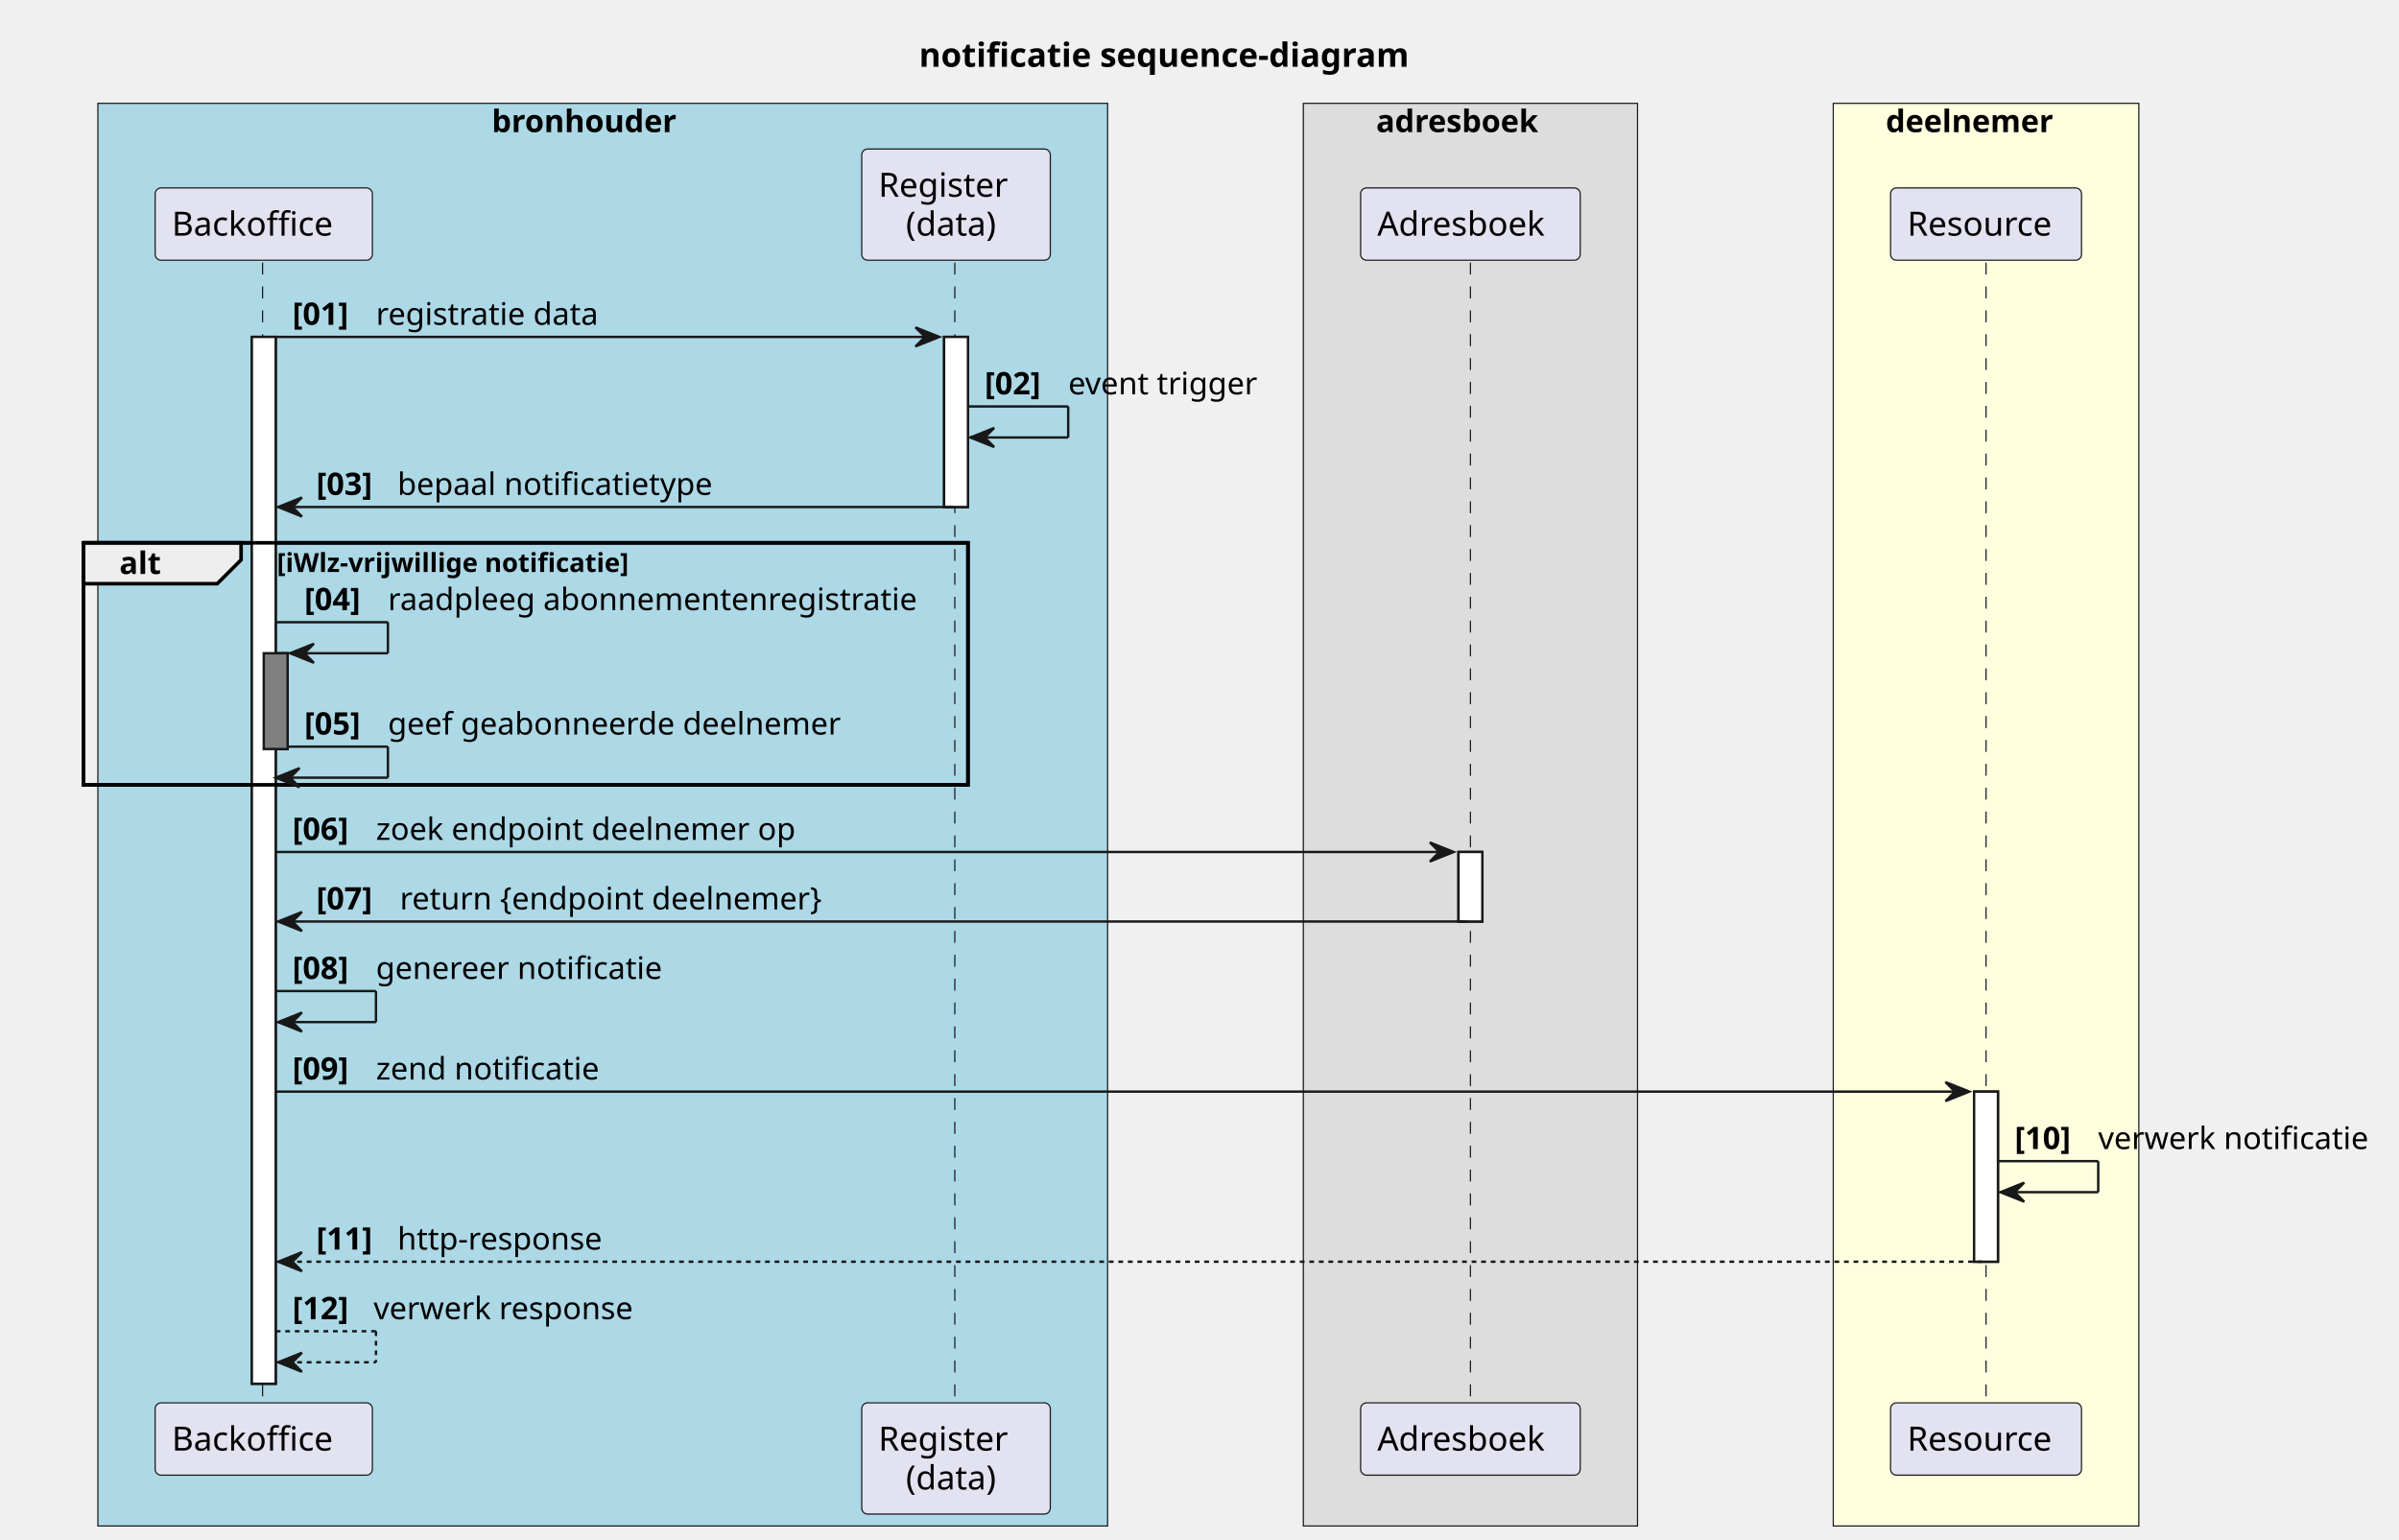
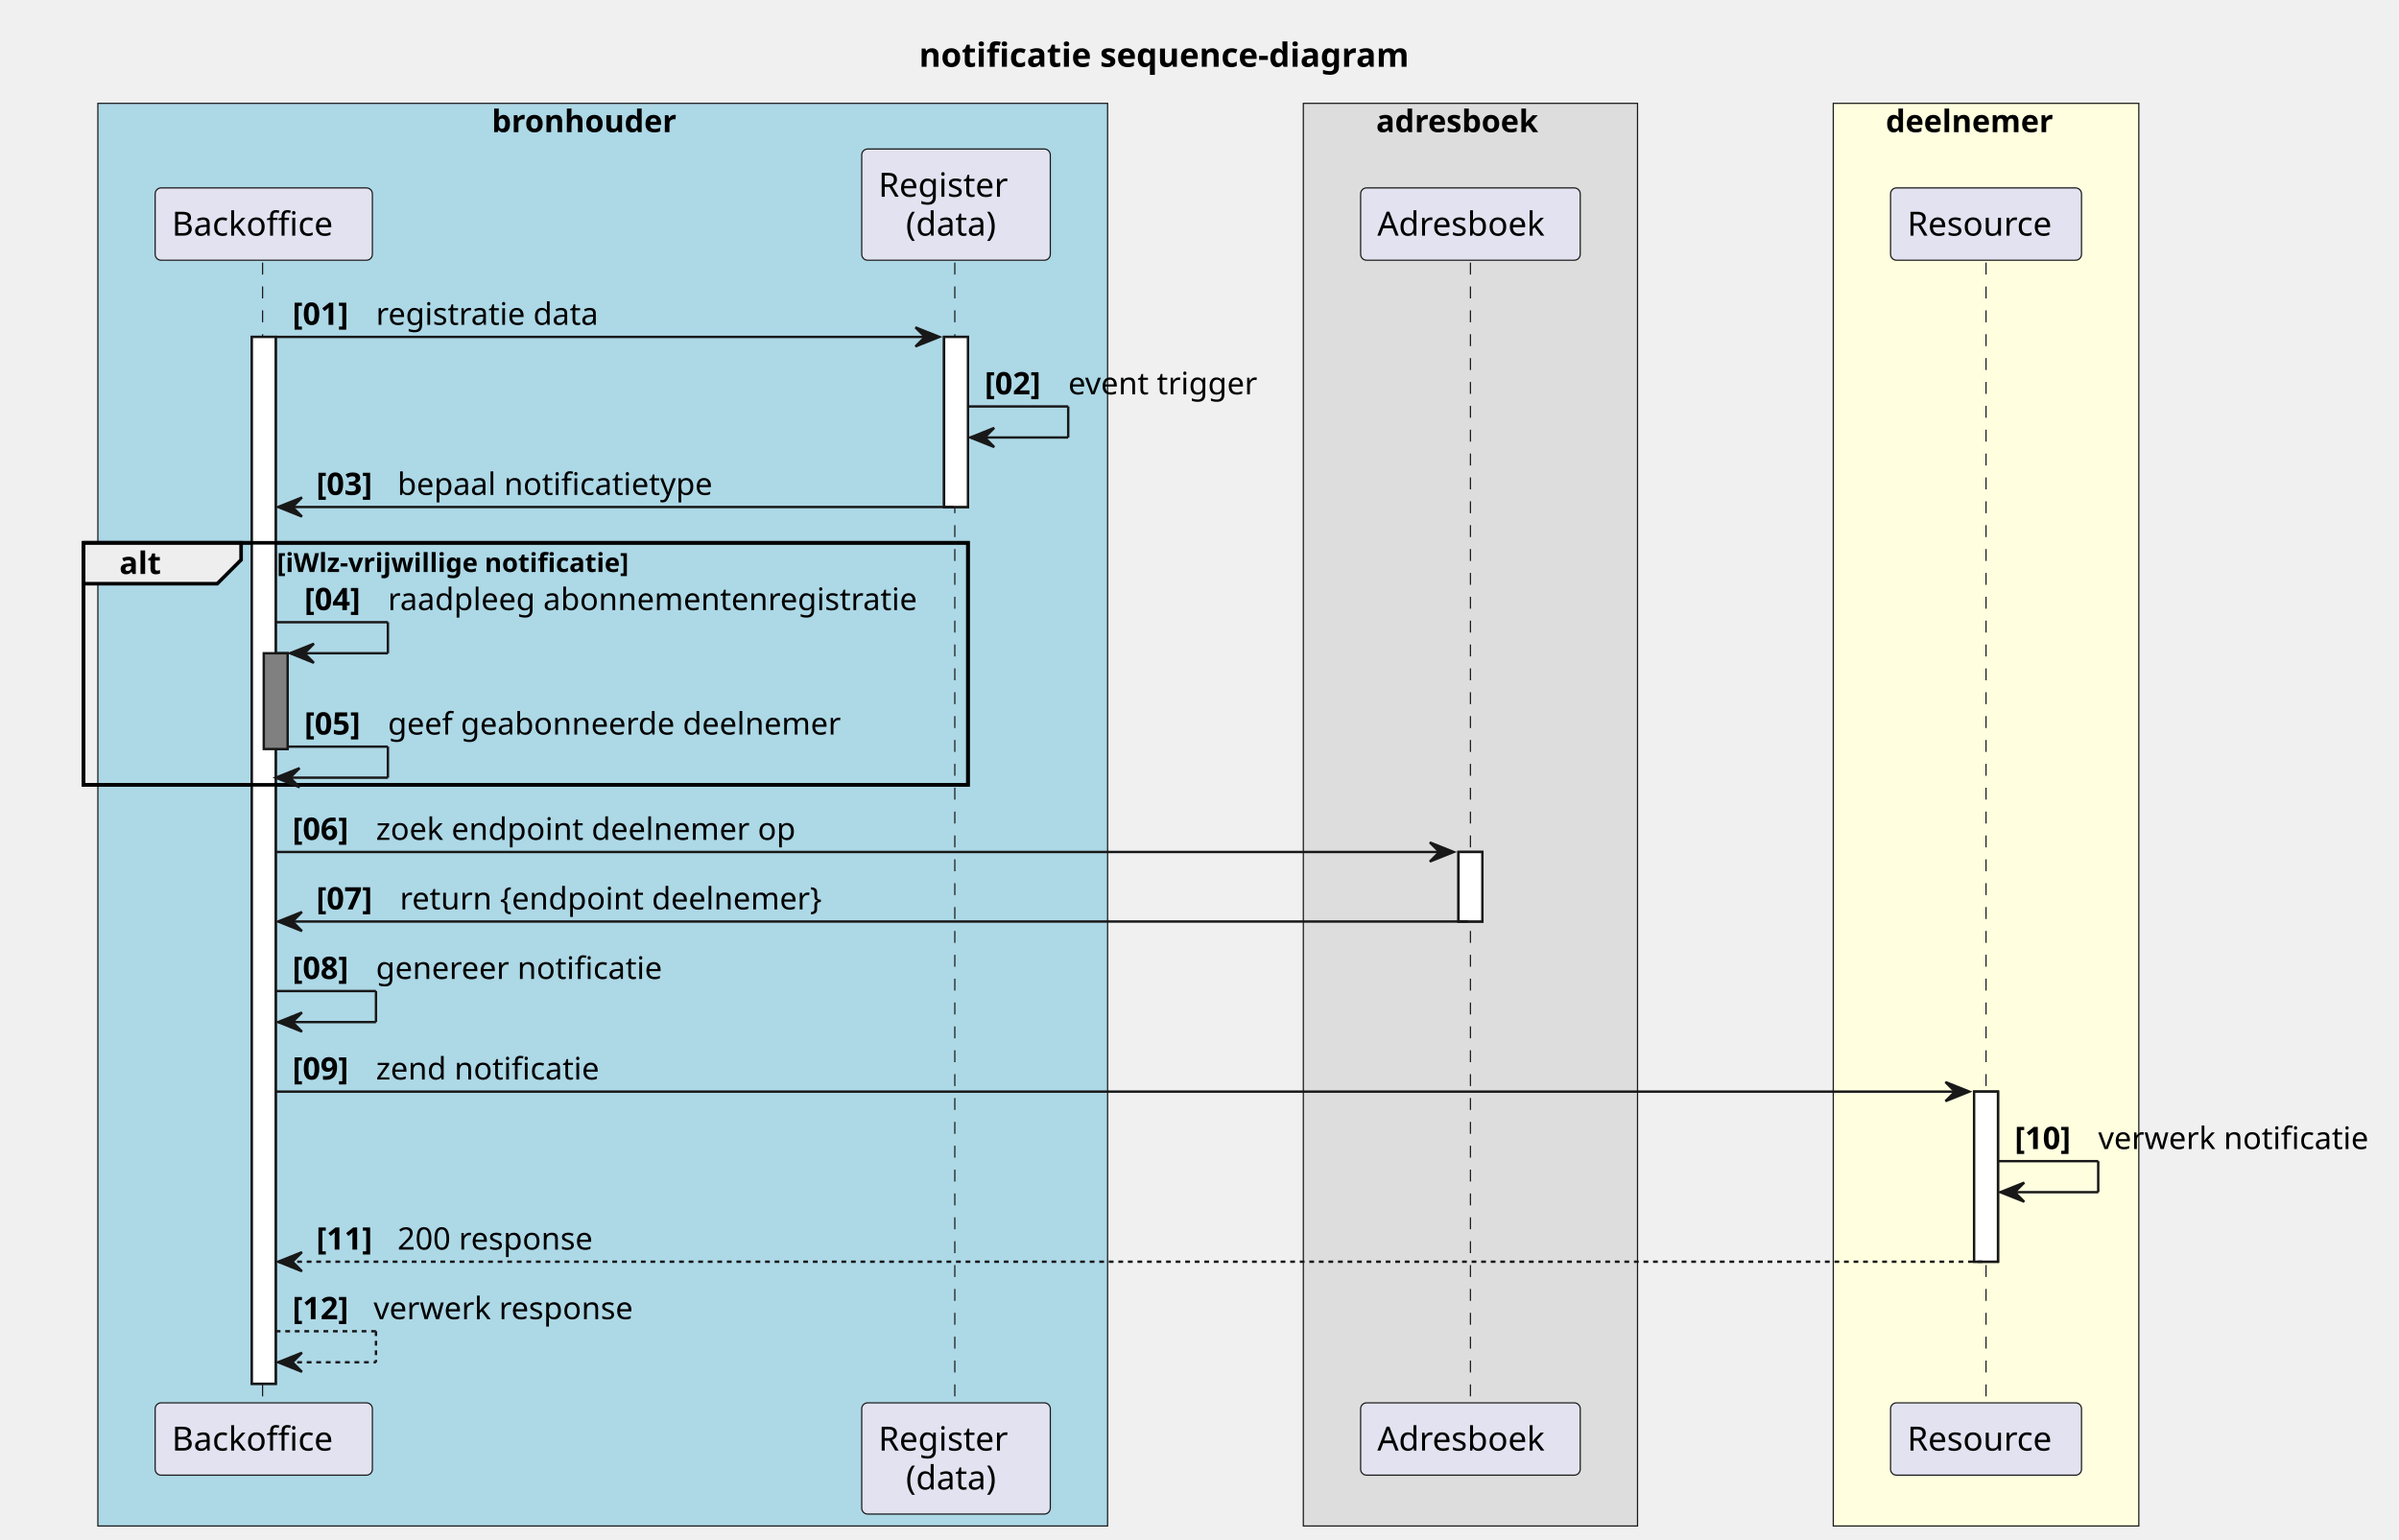
<svg xmlns="http://www.w3.org/2000/svg" contentStyleType="text/css" height="645px" preserveAspectRatio="none" style="width:1005px;height:645px;background:#FFFFFF;" version="1.1" viewBox="0 0 1005 645" width="1005px" zoomAndPan="magnify">
  <defs />
  <g>
    <text fill="#000000" font-family="sans-serif" font-size="14" font-weight="bold" lengthAdjust="spacing" textLength="239" x="385" y="27.995">notificatie sequence-diagram</text>
    <rect fill="#ADD8E6" height="596.047" style="stroke:#181818;stroke-width:0.5;" width="423" x="41" y="43.297" />
    <text fill="#000000" font-family="sans-serif" font-size="13" font-weight="bold" lengthAdjust="spacing" textLength="88" x="206" y="55.364">bronhouder</text>
    <rect fill="#DDDDDD" height="596.047" style="stroke:#181818;stroke-width:0.5;" width="140" x="546" y="43.297" />
    <text fill="#000000" font-family="sans-serif" font-size="13" font-weight="bold" lengthAdjust="spacing" textLength="79" x="576.5" y="55.364">adresboek</text>
    <rect fill="#FFFFE0" height="596.047" style="stroke:#181818;stroke-width:0.5;" width="128" x="768" y="43.297" />
    <text fill="#000000" font-family="sans-serif" font-size="13" font-weight="bold" lengthAdjust="spacing" textLength="79" x="790" y="55.364">deelnemer</text>
    <rect fill="#FFFFFF" height="438.594" style="stroke:#181818;stroke-width:1.0;" width="10" x="105.5" y="141.156" />
    <rect fill="#808080" height="40.133" style="stroke:#181818;stroke-width:1.0;" width="10" x="110.5" y="273.688" />
    <rect fill="#FFFFFF" height="71.266" style="stroke:#181818;stroke-width:1.0;" width="10" x="395.5" y="141.156" />
    <rect fill="#FFFFFF" height="29.133" style="stroke:#181818;stroke-width:1.0;" width="10" x="611" y="356.953" />
    <rect fill="#FFFFFF" height="71.266" style="stroke:#181818;stroke-width:1.0;" width="10" x="827" y="457.352" />
    <rect fill="none" height="101.398" style="stroke:#000000;stroke-width:1.5;" width="370.5" x="35" y="227.422" />
    <line style="stroke:#181818;stroke-width:0.5;stroke-dasharray:5.0,5.0;" x1="110" x2="110" y1="110.023" y2="588.75" />
    <line style="stroke:#181818;stroke-width:0.5;stroke-dasharray:5.0,5.0;" x1="400" x2="400" y1="110.023" y2="588.75" />
    <line style="stroke:#181818;stroke-width:0.5;stroke-dasharray:5.0,5.0;" x1="616" x2="616" y1="110.023" y2="588.75" />
    <line style="stroke:#181818;stroke-width:0.5;stroke-dasharray:5.0,5.0;" x1="832" x2="832" y1="110.023" y2="588.75" />
    <rect fill="#E2E2F0" height="30.297" rx="2.5" ry="2.5" style="stroke:#181818;stroke-width:0.5;" width="91" x="65" y="78.727" />
    <text fill="#000000" font-family="sans-serif" font-size="14" lengthAdjust="spacing" textLength="77" x="72" y="98.722">Backoffice</text>
    <rect fill="#E2E2F0" height="30.297" rx="2.5" ry="2.5" style="stroke:#181818;stroke-width:0.5;" width="91" x="65" y="587.75" />
    <text fill="#000000" font-family="sans-serif" font-size="14" lengthAdjust="spacing" textLength="77" x="72" y="607.745">Backoffice</text>
    <rect fill="#E2E2F0" height="46.594" rx="2.5" ry="2.5" style="stroke:#181818;stroke-width:0.5;" width="79" x="361" y="62.43" />
    <text fill="#000000" font-family="sans-serif" font-size="14" lengthAdjust="spacing" textLength="61" x="368" y="82.425">Register</text>
    <text fill="#000000" font-family="sans-serif" font-size="14" lengthAdjust="spacing" textLength="42" x="379.5" y="98.722">(data)</text>
    <rect fill="#E2E2F0" height="46.594" rx="2.5" ry="2.5" style="stroke:#181818;stroke-width:0.5;" width="79" x="361" y="587.75" />
    <text fill="#000000" font-family="sans-serif" font-size="14" lengthAdjust="spacing" textLength="61" x="368" y="607.745">Register</text>
    <text fill="#000000" font-family="sans-serif" font-size="14" lengthAdjust="spacing" textLength="42" x="379.5" y="624.042">(data)</text>
    <rect fill="#E2E2F0" height="30.297" rx="2.5" ry="2.5" style="stroke:#181818;stroke-width:0.5;" width="92" x="570" y="78.727" />
    <text fill="#000000" font-family="sans-serif" font-size="14" lengthAdjust="spacing" textLength="78" x="577" y="98.722">Adresboek</text>
    <rect fill="#E2E2F0" height="30.297" rx="2.5" ry="2.5" style="stroke:#181818;stroke-width:0.5;" width="92" x="570" y="587.75" />
    <text fill="#000000" font-family="sans-serif" font-size="14" lengthAdjust="spacing" textLength="78" x="577" y="607.745">Adresboek</text>
    <rect fill="#E2E2F0" height="30.297" rx="2.5" ry="2.5" style="stroke:#181818;stroke-width:0.5;" width="80" x="792" y="78.727" />
    <text fill="#000000" font-family="sans-serif" font-size="14" lengthAdjust="spacing" textLength="66" x="799" y="98.722">Resource</text>
    <rect fill="#E2E2F0" height="30.297" rx="2.5" ry="2.5" style="stroke:#181818;stroke-width:0.5;" width="80" x="792" y="587.75" />
    <text fill="#000000" font-family="sans-serif" font-size="14" lengthAdjust="spacing" textLength="66" x="799" y="607.745">Resource</text>
    <rect fill="#FFFFFF" height="438.594" style="stroke:#181818;stroke-width:1.0;" width="10" x="105.5" y="141.156" />
    <rect fill="#808080" height="40.133" style="stroke:#181818;stroke-width:1.0;" width="10" x="110.5" y="273.688" />
    <rect fill="#FFFFFF" height="71.266" style="stroke:#181818;stroke-width:1.0;" width="10" x="395.5" y="141.156" />
    <rect fill="#FFFFFF" height="29.133" style="stroke:#181818;stroke-width:1.0;" width="10" x="611" y="356.953" />
    <rect fill="#FFFFFF" height="71.266" style="stroke:#181818;stroke-width:1.0;" width="10" x="827" y="457.352" />
    <polygon fill="#181818" points="383.5,137.156,393.5,141.156,383.5,145.156,387.5,141.156" style="stroke:#181818;stroke-width:1.0;" />
    <line style="stroke:#181818;stroke-width:1.0;" x1="115.5" x2="389.5" y1="141.156" y2="141.156" />
    <text fill="#000000" font-family="sans-serif" font-size="13" font-weight="bold" lengthAdjust="spacing" textLength="31" x="122.5" y="136.09">[01]</text>
    <text fill="#000000" font-family="sans-serif" font-size="13" lengthAdjust="spacing" textLength="98" x="157.5" y="136.09">registratie data</text>
    <line style="stroke:#181818;stroke-width:1.0;" x1="405.5" x2="447.5" y1="170.289" y2="170.289" />
    <line style="stroke:#181818;stroke-width:1.0;" x1="447.5" x2="447.5" y1="170.289" y2="183.289" />
    <line style="stroke:#181818;stroke-width:1.0;" x1="406.5" x2="447.5" y1="183.289" y2="183.289" />
    <polygon fill="#181818" points="416.5,179.289,406.5,183.289,416.5,187.289,412.5,183.289" style="stroke:#181818;stroke-width:1.0;" />
    <text fill="#000000" font-family="sans-serif" font-size="13" font-weight="bold" lengthAdjust="spacing" textLength="31" x="412.5" y="165.223">[02]</text>
    <text fill="#000000" font-family="sans-serif" font-size="13" lengthAdjust="spacing" textLength="83" x="447.5" y="165.223">event trigger</text>
    <polygon fill="#181818" points="126.5,208.422,116.5,212.422,126.5,216.422,122.5,212.422" style="stroke:#181818;stroke-width:1.0;" />
    <line style="stroke:#181818;stroke-width:1.0;" x1="120.5" x2="399.5" y1="212.422" y2="212.422" />
    <text fill="#000000" font-family="sans-serif" font-size="13" font-weight="bold" lengthAdjust="spacing" textLength="30" x="132.5" y="207.356">[03]</text>
    <text fill="#000000" font-family="sans-serif" font-size="13" lengthAdjust="spacing" textLength="139" x="166.5" y="207.356">bepaal notificatietype</text>
    <path d="M35,227.422 L101,227.422 L101,234.555 L91,244.555 L35,244.555 L35,227.422 " fill="#EEEEEE" style="stroke:#000000;stroke-width:1.5;" />
    <rect fill="none" height="101.398" style="stroke:#000000;stroke-width:1.5;" width="370.5" x="35" y="227.422" />
    <text fill="#000000" font-family="sans-serif" font-size="13" font-weight="bold" lengthAdjust="spacing" textLength="21" x="50" y="240.489">alt</text>
    <text fill="#000000" font-family="sans-serif" font-size="11" font-weight="bold" lengthAdjust="spacing" textLength="182" x="116" y="239.632">[iWlz-vrijwillige notificatie]</text>
    <line style="stroke:#181818;stroke-width:1.0;" x1="115.5" x2="162.5" y1="260.688" y2="260.688" />
    <line style="stroke:#181818;stroke-width:1.0;" x1="162.5" x2="162.5" y1="260.688" y2="273.688" />
    <line style="stroke:#181818;stroke-width:1.0;" x1="121.5" x2="162.5" y1="273.688" y2="273.688" />
    <polygon fill="#181818" points="131.5,269.688,121.5,273.688,131.5,277.688,127.5,273.688" style="stroke:#181818;stroke-width:1.0;" />
    <text fill="#000000" font-family="sans-serif" font-size="13" font-weight="bold" lengthAdjust="spacing" textLength="31" x="127.5" y="255.622">[04]</text>
    <text fill="#000000" font-family="sans-serif" font-size="13" lengthAdjust="spacing" textLength="231" x="162.5" y="255.622">raadpleeg abonnementenregistratie</text>
    <line style="stroke:#181818;stroke-width:1.0;" x1="120.5" x2="162.5" y1="312.82" y2="312.82" />
    <line style="stroke:#181818;stroke-width:1.0;" x1="162.5" x2="162.5" y1="312.82" y2="325.82" />
    <line style="stroke:#181818;stroke-width:1.0;" x1="115.5" x2="162.5" y1="325.82" y2="325.82" />
    <polygon fill="#181818" points="125.5,321.82,115.5,325.82,125.5,329.82,121.5,325.82" style="stroke:#181818;stroke-width:1.0;" />
    <text fill="#000000" font-family="sans-serif" font-size="13" font-weight="bold" lengthAdjust="spacing" textLength="31" x="127.5" y="307.754">[05]</text>
    <text fill="#000000" font-family="sans-serif" font-size="13" lengthAdjust="spacing" textLength="199" x="162.5" y="307.754">geef geabonneerde deelnemer</text>
    <polygon fill="#181818" points="599,352.953,609,356.953,599,360.953,603,356.953" style="stroke:#181818;stroke-width:1.0;" />
    <line style="stroke:#181818;stroke-width:1.0;" x1="115.5" x2="605" y1="356.953" y2="356.953" />
    <text fill="#000000" font-family="sans-serif" font-size="13" font-weight="bold" lengthAdjust="spacing" textLength="31" x="122.5" y="351.887">[06]</text>
    <text fill="#000000" font-family="sans-serif" font-size="13" lengthAdjust="spacing" textLength="183" x="157.5" y="351.887">zoek endpoint deelnemer op</text>
    <polygon fill="#181818" points="126.5,382.086,116.5,386.086,126.5,390.086,122.5,386.086" style="stroke:#181818;stroke-width:1.0;" />
    <line style="stroke:#181818;stroke-width:1.0;" x1="120.5" x2="615" y1="386.086" y2="386.086" />
    <text fill="#000000" font-family="sans-serif" font-size="13" font-weight="bold" lengthAdjust="spacing" textLength="31" x="132.5" y="381.02">[07]</text>
    <text fill="#000000" font-family="sans-serif" font-size="13" lengthAdjust="spacing" textLength="190" x="167.5" y="381.02">return {endpoint deelnemer}</text>
    <line style="stroke:#181818;stroke-width:1.0;" x1="115.5" x2="157.5" y1="415.219" y2="415.219" />
    <line style="stroke:#181818;stroke-width:1.0;" x1="157.5" x2="157.5" y1="415.219" y2="428.219" />
    <line style="stroke:#181818;stroke-width:1.0;" x1="116.5" x2="157.5" y1="428.219" y2="428.219" />
    <polygon fill="#181818" points="126.5,424.219,116.5,428.219,126.5,432.219,122.5,428.219" style="stroke:#181818;stroke-width:1.0;" />
    <text fill="#000000" font-family="sans-serif" font-size="13" font-weight="bold" lengthAdjust="spacing" textLength="31" x="122.5" y="410.153">[08]</text>
    <text fill="#000000" font-family="sans-serif" font-size="13" lengthAdjust="spacing" textLength="125" x="157.5" y="410.153">genereer notificatie</text>
    <polygon fill="#181818" points="815,453.352,825,457.352,815,461.352,819,457.352" style="stroke:#181818;stroke-width:1.0;" />
    <line style="stroke:#181818;stroke-width:1.0;" x1="115.5" x2="821" y1="457.352" y2="457.352" />
    <text fill="#000000" font-family="sans-serif" font-size="13" font-weight="bold" lengthAdjust="spacing" textLength="31" x="122.5" y="452.286">[09]</text>
    <text fill="#000000" font-family="sans-serif" font-size="13" lengthAdjust="spacing" textLength="98" x="157.5" y="452.286">zend notificatie</text>
    <line style="stroke:#181818;stroke-width:1.0;" x1="837" x2="879" y1="486.484" y2="486.484" />
    <line style="stroke:#181818;stroke-width:1.0;" x1="879" x2="879" y1="486.484" y2="499.484" />
    <line style="stroke:#181818;stroke-width:1.0;" x1="838" x2="879" y1="499.484" y2="499.484" />
    <polygon fill="#181818" points="848,495.484,838,499.484,848,503.484,844,499.484" style="stroke:#181818;stroke-width:1.0;" />
    <text fill="#000000" font-family="sans-serif" font-size="13" font-weight="bold" lengthAdjust="spacing" textLength="31" x="844" y="481.418">[10]</text>
    <text fill="#000000" font-family="sans-serif" font-size="13" lengthAdjust="spacing" textLength="119" x="879" y="481.418">verwerk notificatie</text>
    <polygon fill="#181818" points="126.5,524.617,116.5,528.617,126.5,532.617,122.5,528.617" style="stroke:#181818;stroke-width:1.0;" />
    <line style="stroke:#181818;stroke-width:1.0;stroke-dasharray:2.0,2.0;" x1="120.5" x2="831" y1="528.617" y2="528.617" />
    <text fill="#000000" font-family="sans-serif" font-size="13" font-weight="bold" lengthAdjust="spacing" textLength="30" x="132.5" y="523.551">[11]</text>
-     <text fill="#000000" font-family="sans-serif" font-size="13" lengthAdjust="spacing" textLength="90" x="166.5" y="523.551">http-response</text>
+     <text fill="#000000" font-family="sans-serif" font-size="13" lengthAdjust="spacing" textLength="87" x="166.5" y="523.551">200 response</text>
    <line style="stroke:#181818;stroke-width:1.0;stroke-dasharray:2.0,2.0;" x1="115.5" x2="157.5" y1="557.75" y2="557.75" />
    <line style="stroke:#181818;stroke-width:1.0;stroke-dasharray:2.0,2.0;" x1="157.5" x2="157.5" y1="557.75" y2="570.75" />
    <line style="stroke:#181818;stroke-width:1.0;stroke-dasharray:2.0,2.0;" x1="116.5" x2="157.5" y1="570.75" y2="570.75" />
    <polygon fill="#181818" points="126.5,566.75,116.5,570.75,126.5,574.75,122.5,570.75" style="stroke:#181818;stroke-width:1.0;" />
    <text fill="#000000" font-family="sans-serif" font-size="13" font-weight="bold" lengthAdjust="spacing" textLength="30" x="122.5" y="552.684">[12]</text>
    <text fill="#000000" font-family="sans-serif" font-size="13" lengthAdjust="spacing" textLength="115" x="156.5" y="552.684">verwerk response</text>
  </g>
</svg>
